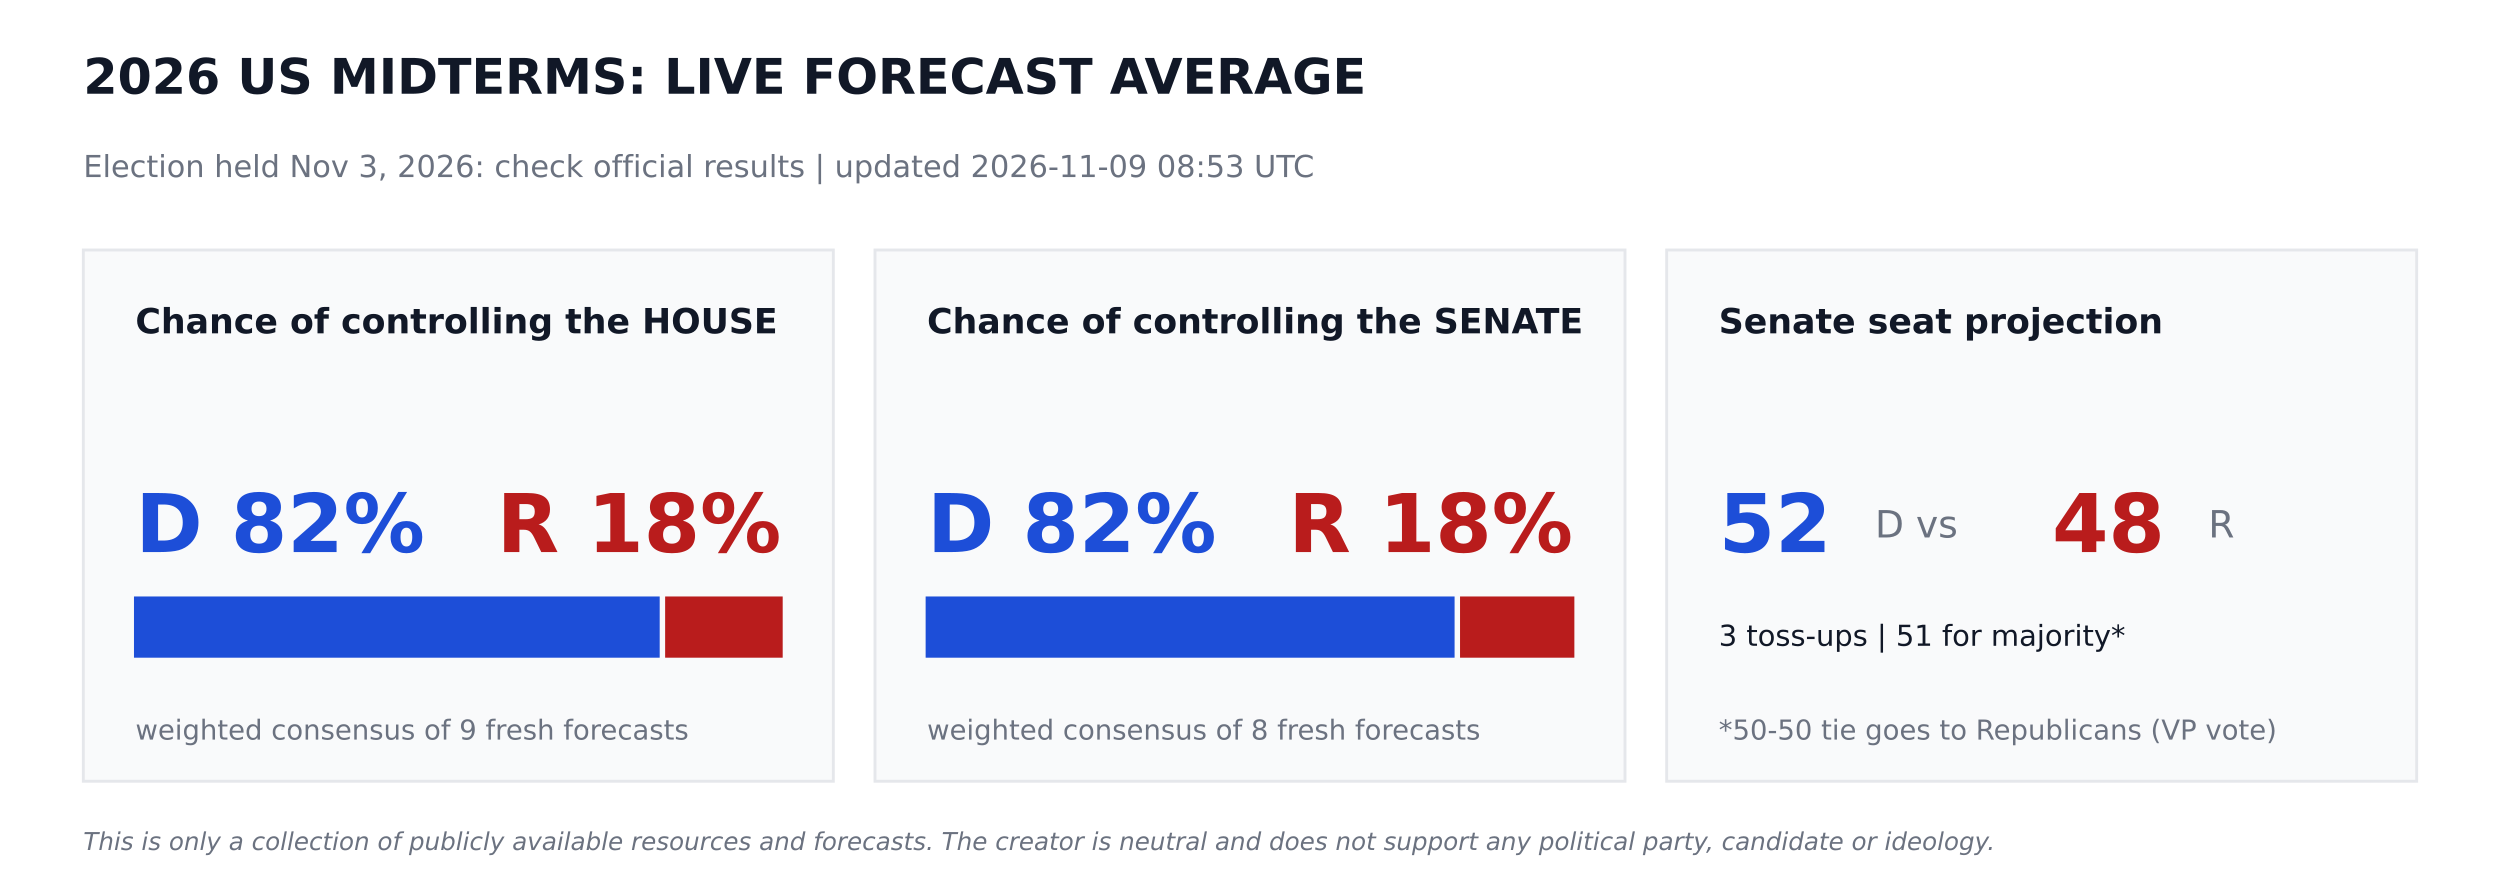
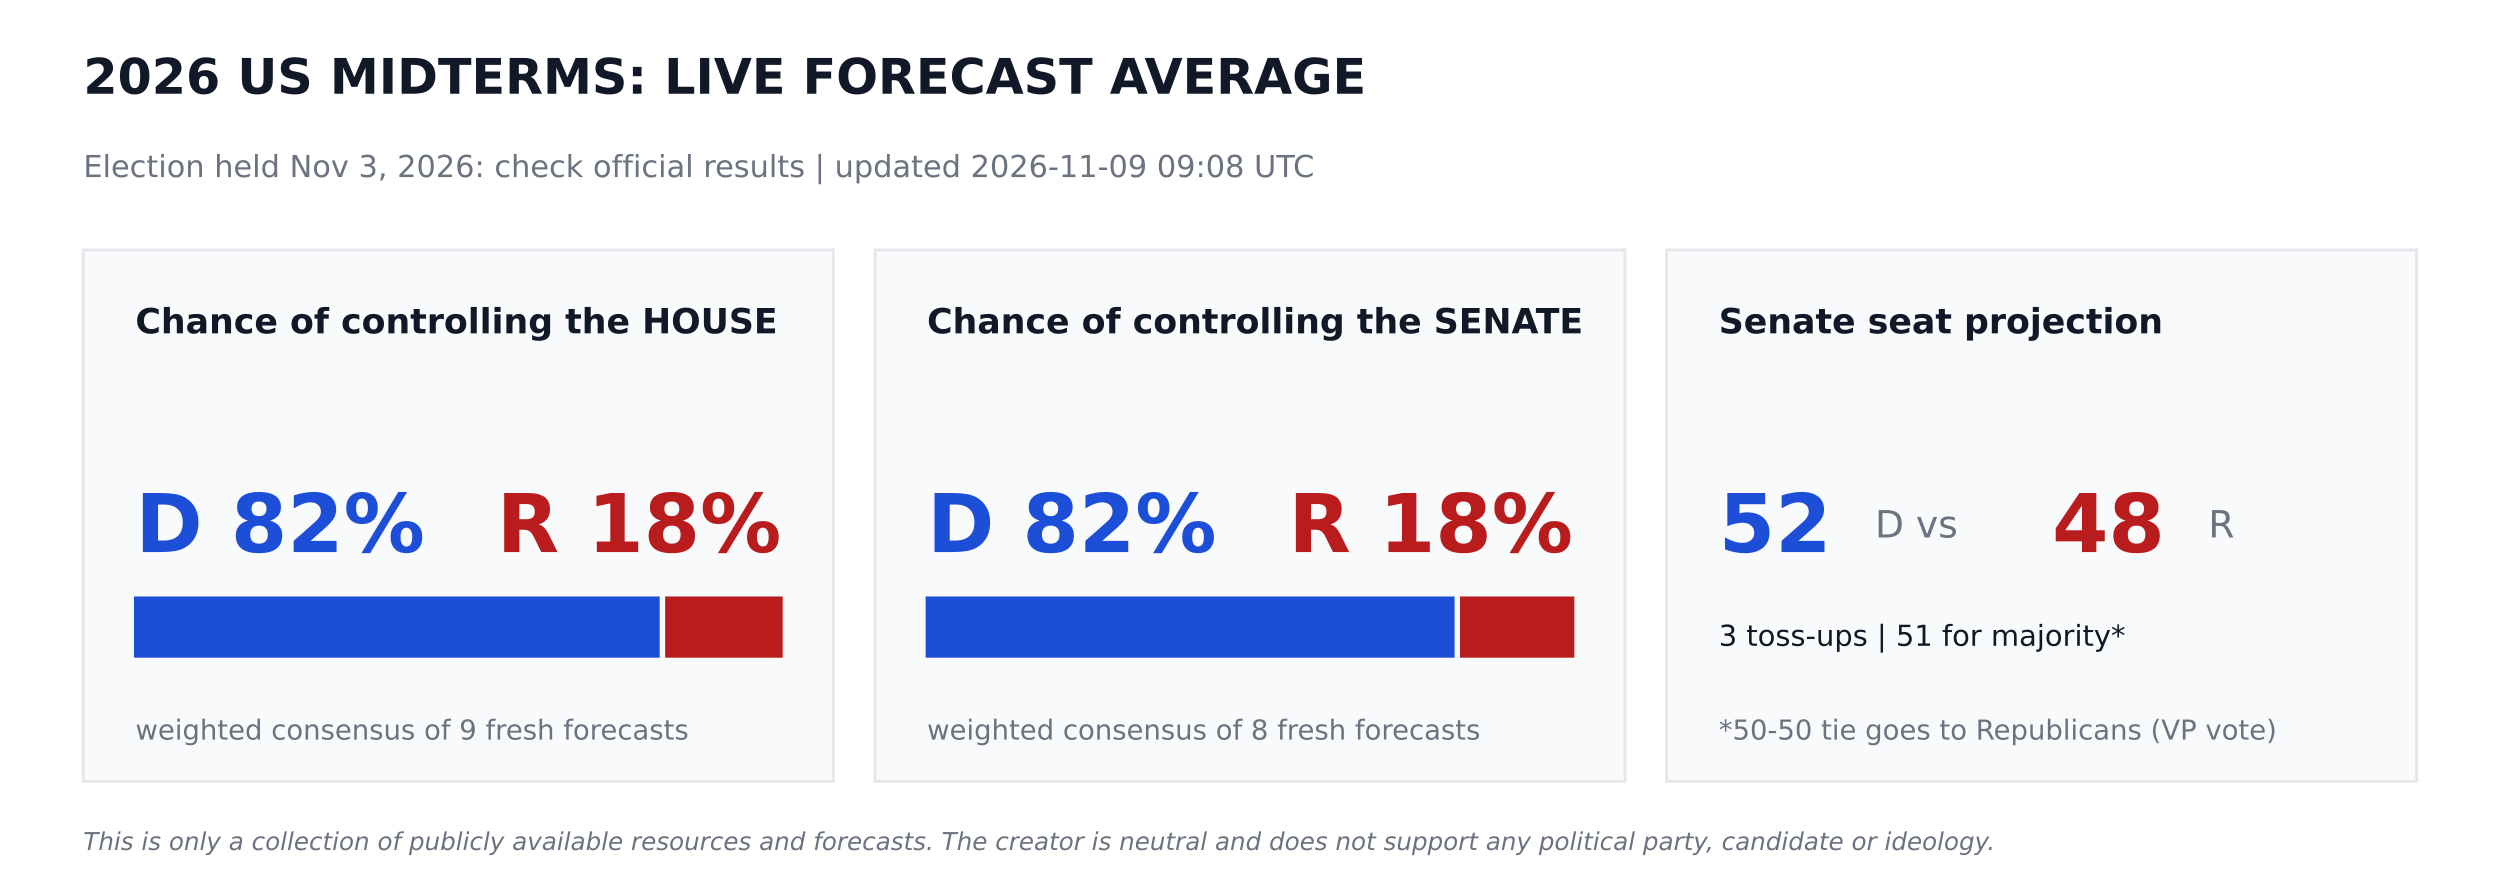
<svg xmlns="http://www.w3.org/2000/svg" width="864pt" height="302.4pt" viewBox="0 0 864 302.4" version="1.1">
  <defs>
    <style type="text/css">*{stroke-linejoin: round; stroke-linecap: butt}</style>
  </defs>
  <g id="figure_1">
    <g id="patch_1">
      <path d="M 0 302.4  L 864 302.4  L 864 0  L 0 0  z " style="fill: #ffffff" />
    </g>
    <g id="axes_1">
      <g id="patch_2">
-         <path d="M 28.8 270  L 288 270  L 288 86.4  L 28.8 86.4  z " clip-path="url(#pd1d63b2088)" style="fill: #f9fafb; stroke: #e5e7eb; stroke-linejoin: miter" />
+         <path d="M 28.8 270  L 288 270  L 288 86.4  L 28.8 86.4  z " clip-path="url(#p4e8a1d2d19)" style="fill: #f9fafb; stroke: #e5e7eb; stroke-linejoin: miter" />
      </g>
      <g id="patch_3">
-         <path d="M 46.8 226.8  L 227.491 226.8  L 227.491 206.64  L 46.8 206.64  z " clip-path="url(#pd1d63b2088)" style="fill: #1d4ed8; stroke: #1d4ed8; stroke-linejoin: miter" />
+         <path d="M 46.8 226.8  L 227.491 226.8  L 227.491 206.64  L 46.8 206.64  z " clip-path="url(#p4e8a1d2d19)" style="fill: #1d4ed8; stroke: #1d4ed8; stroke-linejoin: miter" />
      </g>
      <g id="patch_4">
-         <path d="M 230.371 226.8  L 270 226.8  L 270 206.64  L 230.371 206.64  z " clip-path="url(#pd1d63b2088)" style="fill: #b91c1c; stroke: #b91c1c; stroke-linejoin: miter" />
+         <path d="M 230.371 226.8  L 270 226.8  L 270 206.64  L 230.371 206.64  z " clip-path="url(#p4e8a1d2d19)" style="fill: #b91c1c; stroke: #b91c1c; stroke-linejoin: miter" />
      </g>
      <g id="patch_5">
-         <path d="M 302.4 270  L 561.6 270  L 561.6 86.4  L 302.4 86.4  z " clip-path="url(#pd1d63b2088)" style="fill: #f9fafb; stroke: #e5e7eb; stroke-linejoin: miter" />
+         <path d="M 302.4 270  L 561.6 270  L 561.6 86.4  L 302.4 86.4  z " clip-path="url(#p4e8a1d2d19)" style="fill: #f9fafb; stroke: #e5e7eb; stroke-linejoin: miter" />
      </g>
      <g id="patch_6">
-         <path d="M 320.4 226.8  L 502.207 226.8  L 502.207 206.64  L 320.4 206.64  z " clip-path="url(#pd1d63b2088)" style="fill: #1d4ed8; stroke: #1d4ed8; stroke-linejoin: miter" />
+         <path d="M 320.4 226.8  L 502.207 226.8  L 502.207 206.64  L 320.4 206.64  z " clip-path="url(#p4e8a1d2d19)" style="fill: #1d4ed8; stroke: #1d4ed8; stroke-linejoin: miter" />
      </g>
      <g id="patch_7">
-         <path d="M 505.087 226.8  L 543.6 226.8  L 543.6 206.64  L 505.087 206.64  z " clip-path="url(#pd1d63b2088)" style="fill: #b91c1c; stroke: #b91c1c; stroke-linejoin: miter" />
+         <path d="M 505.087 226.8  L 543.6 226.8  L 543.6 206.64  L 505.087 206.64  z " clip-path="url(#p4e8a1d2d19)" style="fill: #b91c1c; stroke: #b91c1c; stroke-linejoin: miter" />
      </g>
      <g id="patch_8">
-         <path d="M 576 270  L 835.2 270  L 835.2 86.4  L 576 86.4  z " clip-path="url(#pd1d63b2088)" style="fill: #f9fafb; stroke: #e5e7eb; stroke-linejoin: miter" />
+         <path d="M 576 270  L 835.2 270  L 835.2 86.4  L 576 86.4  z " clip-path="url(#p4e8a1d2d19)" style="fill: #f9fafb; stroke: #e5e7eb; stroke-linejoin: miter" />
      </g>
      <g id="text_1">
        <text style="font-weight: 700; font-size: 17px; font-family: 'DejaVu Sans'; text-anchor: start; fill: #111827" x="28.8" y="32.4" transform="rotate(-0 28.8 32.4)">2026 US MIDTERMS: LIVE FORECAST AVERAGE</text>
      </g>
      <g id="text_2">
-         <text style="font-size: 10.5px; font-family: 'DejaVu Sans'; text-anchor: start; fill: #6b7280" x="28.8" y="61.2" transform="rotate(-0 28.8 61.2)">Election held Nov 3, 2026: check official results   |   updated 2026-11-09 08:53 UTC</text>
+         <text style="font-size: 10.5px; font-family: 'DejaVu Sans'; text-anchor: start; fill: #6b7280" x="28.8" y="61.2" transform="rotate(-0 28.8 61.2)">Election held Nov 3, 2026: check official results   |   updated 2026-11-09 09:08 UTC</text>
      </g>
      <g id="text_3">
        <text style="font-weight: 700; font-size: 12px; font-family: 'DejaVu Sans'; text-anchor: start; fill: #111827" x="46.8" y="115.2" transform="rotate(-0 46.8 115.2)">Chance of controlling the HOUSE</text>
      </g>
      <g id="text_4">
        <text style="font-weight: 700; font-size: 28px; font-family: 'DejaVu Sans'; text-anchor: start; fill: #1d4ed8" x="46.8" y="190.8" transform="rotate(-0 46.8 190.8)">D 82%</text>
      </g>
      <g id="text_5">
        <text style="font-weight: 700; font-size: 28px; font-family: 'DejaVu Sans'; text-anchor: end; fill: #b91c1c" x="270" y="190.8" transform="rotate(-0 270 190.8)">R 18%</text>
      </g>
      <g id="text_6">
        <text style="font-size: 9.5px; font-family: 'DejaVu Sans'; text-anchor: start; fill: #6b7280" x="46.8" y="255.6" transform="rotate(-0 46.8 255.6)">weighted consensus of 9 fresh forecasts</text>
      </g>
      <g id="text_7">
        <text style="font-weight: 700; font-size: 12px; font-family: 'DejaVu Sans'; text-anchor: start; fill: #111827" x="320.4" y="115.2" transform="rotate(-0 320.4 115.2)">Chance of controlling the SENATE</text>
      </g>
      <g id="text_8">
        <text style="font-weight: 700; font-size: 28px; font-family: 'DejaVu Sans'; text-anchor: start; fill: #1d4ed8" x="320.4" y="190.8" transform="rotate(-0 320.4 190.8)">D 82%</text>
      </g>
      <g id="text_9">
        <text style="font-weight: 700; font-size: 28px; font-family: 'DejaVu Sans'; text-anchor: end; fill: #b91c1c" x="543.6" y="190.8" transform="rotate(-0 543.6 190.8)">R 18%</text>
      </g>
      <g id="text_10">
        <text style="font-size: 9.5px; font-family: 'DejaVu Sans'; text-anchor: start; fill: #6b7280" x="320.4" y="255.6" transform="rotate(-0 320.4 255.6)">weighted consensus of 8 fresh forecasts</text>
      </g>
      <g id="text_11">
        <text style="font-weight: 700; font-size: 12px; font-family: 'DejaVu Sans'; text-anchor: start; fill: #111827" x="594" y="115.2" transform="rotate(-0 594 115.2)">Senate seat projection</text>
      </g>
      <g id="text_12">
        <text style="font-weight: 700; font-size: 28px; font-family: 'DejaVu Sans'; text-anchor: start; fill: #1d4ed8" x="594" y="190.8" transform="rotate(-0 594 190.8)">52</text>
      </g>
      <g id="text_13">
        <text style="font-size: 13px; font-family: 'DejaVu Sans'; text-anchor: start; fill: #6b7280" x="648" y="185.76" transform="rotate(-0 648 185.76)">D  vs</text>
      </g>
      <g id="text_14">
        <text style="font-weight: 700; font-size: 28px; font-family: 'DejaVu Sans'; text-anchor: start; fill: #b91c1c" x="709.2" y="190.8" transform="rotate(-0 709.2 190.8)">48</text>
      </g>
      <g id="text_15">
        <text style="font-size: 13px; font-family: 'DejaVu Sans'; text-anchor: start; fill: #6b7280" x="763.2" y="185.76" transform="rotate(-0 763.2 185.76)">R</text>
      </g>
      <g id="text_16">
        <text style="font-size: 10px; font-family: 'DejaVu Sans'; text-anchor: start; fill: #111827" x="594" y="223.2" transform="rotate(-0 594 223.2)">3 toss-ups  |  51 for majority*</text>
      </g>
      <g id="text_17">
        <text style="font-size: 9.5px; font-family: 'DejaVu Sans'; text-anchor: start; fill: #6b7280" x="594" y="255.6" transform="rotate(-0 594 255.6)">*50-50 tie goes to Republicans (VP vote)</text>
      </g>
      <g id="text_18">
        <text style="font-style: italic; font-size: 8.5px; font-family: 'DejaVu Sans'; text-anchor: start; fill: #6b7280" x="28.8" y="293.76" transform="rotate(-0 28.8 293.76)">This is only a collection of publicly available resources and forecasts. The creator is neutral and does not support any political party, candidate or ideology.</text>
      </g>
    </g>
  </g>
  <defs>
-     <clipPath id="pd1d63b2088">
+     <clipPath id="p4e8a1d2d19">
      <rect x="0" y="0" width="864" height="302.4" />
    </clipPath>
  </defs>
</svg>
